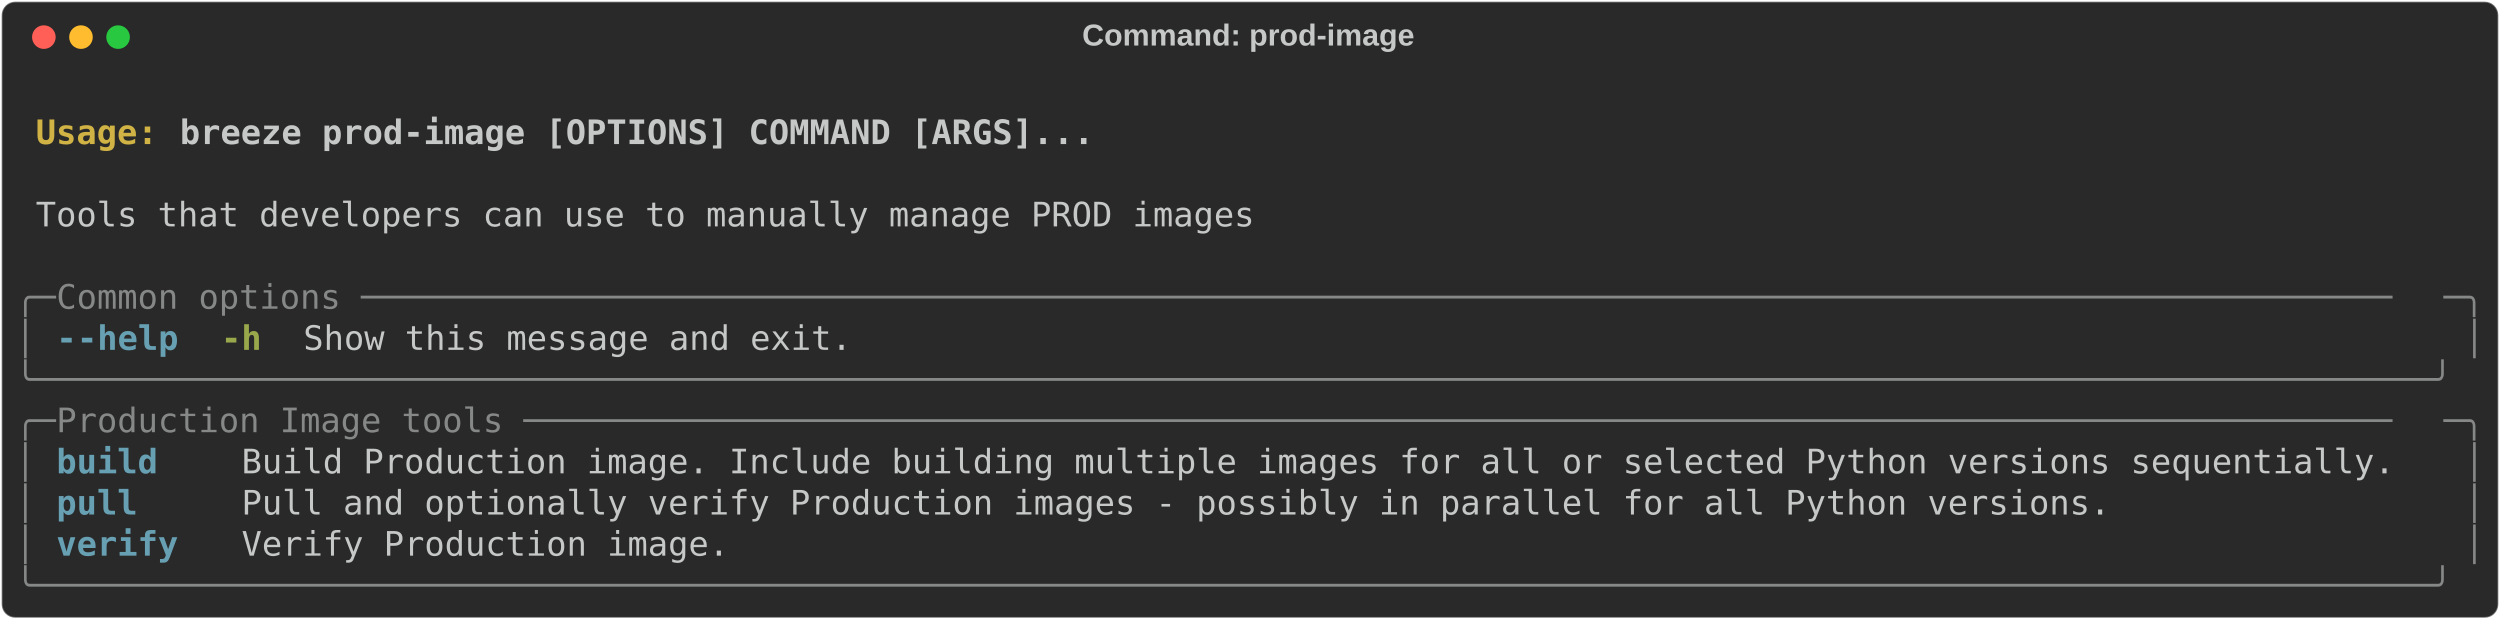
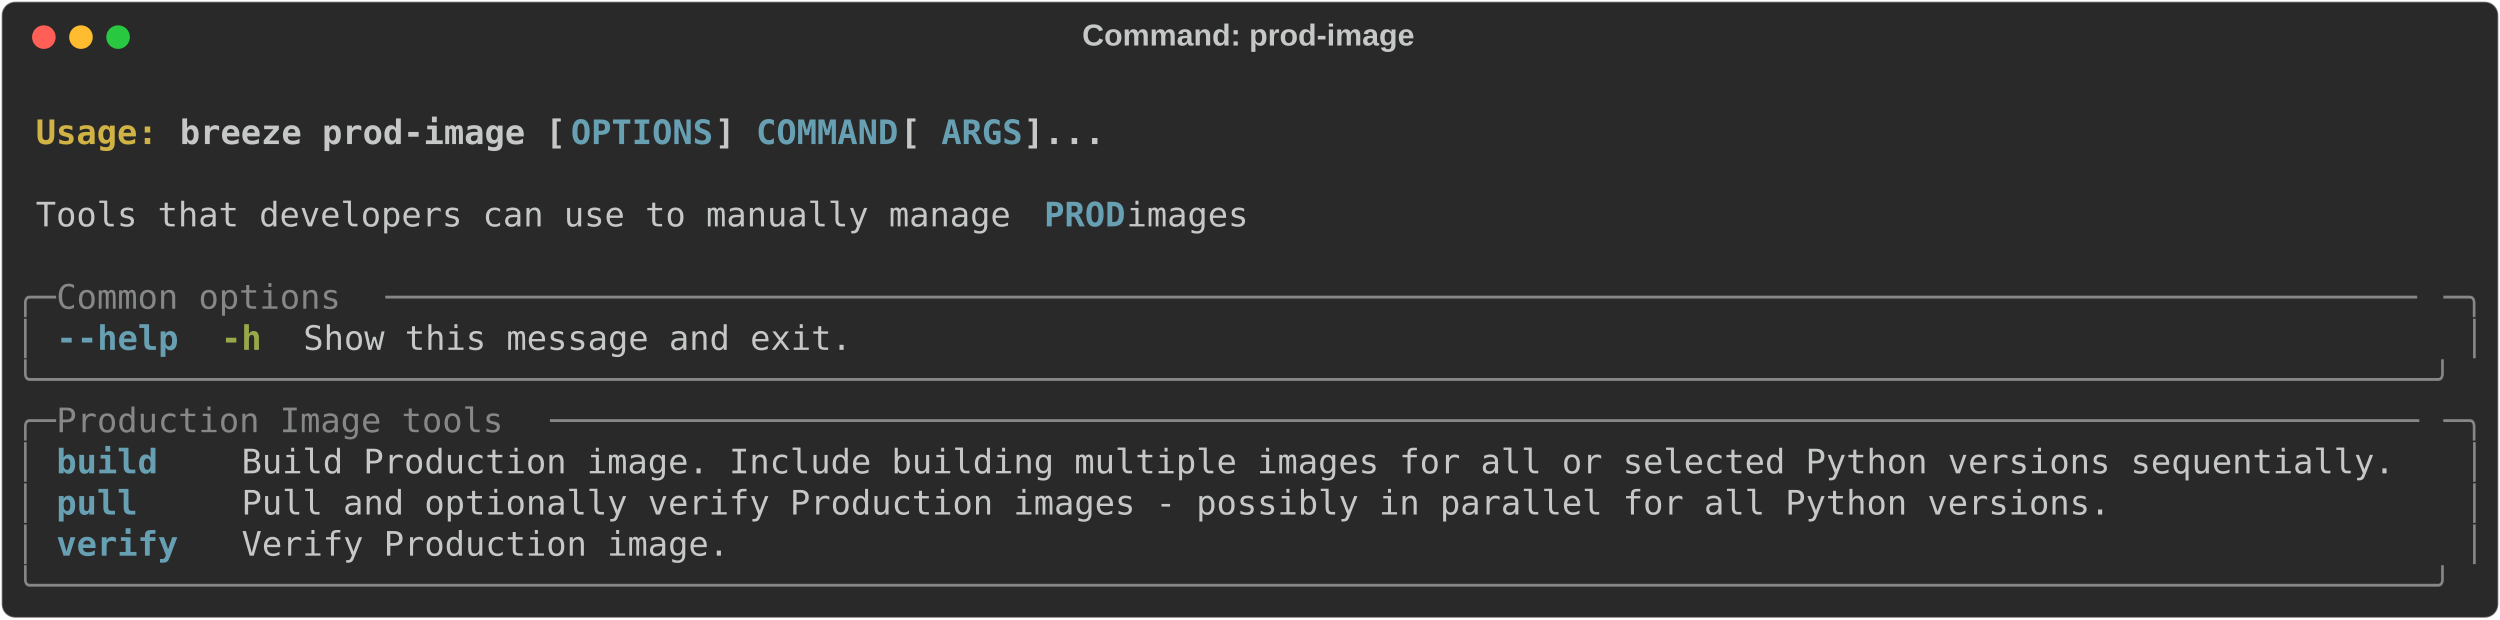
<svg xmlns="http://www.w3.org/2000/svg" class="rich-terminal" viewBox="0 0 1482 367.2">
  <style>

    @font-face {
        font-family: "Fira Code";
        src: local("FiraCode-Regular"),
                url("https://cdnjs.cloudflare.com/ajax/libs/firacode/6.2.0/woff2/FiraCode-Regular.woff2") format("woff2"),
                url("https://cdnjs.cloudflare.com/ajax/libs/firacode/6.2.0/woff/FiraCode-Regular.woff") format("woff");
        font-style: normal;
        font-weight: 400;
    }
    @font-face {
        font-family: "Fira Code";
        src: local("FiraCode-Bold"),
                url("https://cdnjs.cloudflare.com/ajax/libs/firacode/6.2.0/woff2/FiraCode-Bold.woff2") format("woff2"),
                url("https://cdnjs.cloudflare.com/ajax/libs/firacode/6.2.0/woff/FiraCode-Bold.woff") format("woff");
        font-style: bold;
        font-weight: 700;
    }

-     .terminal-3437848795-matrix {
+     .breeze-prod-image-matrix {
        font-family: Fira Code, monospace;
        font-size: 20px;
        line-height: 24.4px;
        font-variant-east-asian: full-width;
    }

-     .terminal-3437848795-title {
+     .breeze-prod-image-title {
        font-size: 18px;
        font-weight: bold;
        font-family: arial;
    }

-     .terminal-3437848795-r1 { fill: #c5c8c6;font-weight: bold }
- .terminal-3437848795-r2 { fill: #c5c8c6 }
- .terminal-3437848795-r3 { fill: #d0b344;font-weight: bold }
- .terminal-3437848795-r4 { fill: #868887 }
- .terminal-3437848795-r5 { fill: #68a0b3;font-weight: bold }
- .terminal-3437848795-r6 { fill: #98a84b;font-weight: bold }
+     .breeze-prod-image-r1 { fill: #c5c8c6;font-weight: bold }
+ .breeze-prod-image-r2 { fill: #c5c8c6 }
+ .breeze-prod-image-r3 { fill: #d0b344;font-weight: bold }
+ .breeze-prod-image-r4 { fill: #68a0b3;font-weight: bold }
+ .breeze-prod-image-r5 { fill: #868887 }
+ .breeze-prod-image-r6 { fill: #98a84b;font-weight: bold }
    </style>
  <defs>
-     <clipPath id="terminal-3437848795-clip-terminal">
+     <clipPath id="breeze-prod-image-clip-terminal">
      <rect x="0" y="0" width="1463.0" height="316.2" />
    </clipPath>
-     <clipPath id="terminal-3437848795-line-0">
+     <clipPath id="breeze-prod-image-line-0">
      <rect x="0" y="1.5" width="1464" height="24.65" />
    </clipPath>
-     <clipPath id="terminal-3437848795-line-1">
+     <clipPath id="breeze-prod-image-line-1">
      <rect x="0" y="25.9" width="1464" height="24.65" />
    </clipPath>
-     <clipPath id="terminal-3437848795-line-2">
+     <clipPath id="breeze-prod-image-line-2">
      <rect x="0" y="50.3" width="1464" height="24.65" />
    </clipPath>
-     <clipPath id="terminal-3437848795-line-3">
+     <clipPath id="breeze-prod-image-line-3">
      <rect x="0" y="74.7" width="1464" height="24.65" />
    </clipPath>
-     <clipPath id="terminal-3437848795-line-4">
+     <clipPath id="breeze-prod-image-line-4">
      <rect x="0" y="99.1" width="1464" height="24.65" />
    </clipPath>
-     <clipPath id="terminal-3437848795-line-5">
+     <clipPath id="breeze-prod-image-line-5">
      <rect x="0" y="123.5" width="1464" height="24.65" />
    </clipPath>
-     <clipPath id="terminal-3437848795-line-6">
+     <clipPath id="breeze-prod-image-line-6">
      <rect x="0" y="147.9" width="1464" height="24.65" />
    </clipPath>
-     <clipPath id="terminal-3437848795-line-7">
+     <clipPath id="breeze-prod-image-line-7">
      <rect x="0" y="172.3" width="1464" height="24.65" />
    </clipPath>
-     <clipPath id="terminal-3437848795-line-8">
+     <clipPath id="breeze-prod-image-line-8">
      <rect x="0" y="196.7" width="1464" height="24.65" />
    </clipPath>
-     <clipPath id="terminal-3437848795-line-9">
+     <clipPath id="breeze-prod-image-line-9">
      <rect x="0" y="221.1" width="1464" height="24.65" />
    </clipPath>
-     <clipPath id="terminal-3437848795-line-10">
+     <clipPath id="breeze-prod-image-line-10">
      <rect x="0" y="245.5" width="1464" height="24.65" />
    </clipPath>
-     <clipPath id="terminal-3437848795-line-11">
+     <clipPath id="breeze-prod-image-line-11">
      <rect x="0" y="269.9" width="1464" height="24.65" />
    </clipPath>
  </defs>
  <rect fill="#292929" stroke="rgba(255,255,255,0.35)" stroke-width="1" x="1" y="1" width="1480" height="365.2" rx="8" />
-   <text class="terminal-3437848795-title" fill="#c5c8c6" text-anchor="middle" x="740" y="27">Command: prod-image</text>
+   <text class="breeze-prod-image-title" fill="#c5c8c6" text-anchor="middle" x="740" y="27">Command: prod-image</text>
  <g transform="translate(26,22)">
    <circle cx="0" cy="0" r="7" fill="#ff5f57" />
    <circle cx="22" cy="0" r="7" fill="#febc2e" />
    <circle cx="44" cy="0" r="7" fill="#28c840" />
  </g>
-   <g transform="translate(9, 41)" clip-path="url(#terminal-3437848795-clip-terminal)">
-     <g class="terminal-3437848795-matrix">
-       <text class="terminal-3437848795-r2" x="1464" y="20" textLength="12.2" clip-path="url(#terminal-3437848795-line-0)">
+   <g transform="translate(9, 41)" clip-path="url(#breeze-prod-image-clip-terminal)">
+     <g class="breeze-prod-image-matrix">
+       <text class="breeze-prod-image-r2" x="1464" y="20" textLength="12.2" clip-path="url(#breeze-prod-image-line-0)">
</text>
-       <text class="terminal-3437848795-r3" x="12.2" y="44.4" textLength="85.4" clip-path="url(#terminal-3437848795-line-1)">Usage: </text>
-       <text class="terminal-3437848795-r1" x="97.6" y="44.4" textLength="549" clip-path="url(#terminal-3437848795-line-1)">breeze prod-image [OPTIONS] COMMAND [ARGS]...</text>
-       <text class="terminal-3437848795-r2" x="1464" y="44.4" textLength="12.2" clip-path="url(#terminal-3437848795-line-1)">
+       <text class="breeze-prod-image-r3" x="12.2" y="44.4" textLength="85.4" clip-path="url(#breeze-prod-image-line-1)">Usage: </text>
+       <text class="breeze-prod-image-r1" x="97.6" y="44.4" textLength="231.8" clip-path="url(#breeze-prod-image-line-1)">breeze prod-image [</text>
+       <text class="breeze-prod-image-r4" x="329.4" y="44.4" textLength="85.4" clip-path="url(#breeze-prod-image-line-1)">OPTIONS</text>
+       <text class="breeze-prod-image-r1" x="414.8" y="44.4" textLength="24.4" clip-path="url(#breeze-prod-image-line-1)">] </text>
+       <text class="breeze-prod-image-r4" x="439.2" y="44.4" textLength="85.4" clip-path="url(#breeze-prod-image-line-1)">COMMAND</text>
+       <text class="breeze-prod-image-r1" x="524.6" y="44.4" textLength="24.4" clip-path="url(#breeze-prod-image-line-1)"> [</text>
+       <text class="breeze-prod-image-r4" x="549" y="44.4" textLength="48.8" clip-path="url(#breeze-prod-image-line-1)">ARGS</text>
+       <text class="breeze-prod-image-r1" x="597.8" y="44.4" textLength="48.8" clip-path="url(#breeze-prod-image-line-1)">]...</text>
+       <text class="breeze-prod-image-r2" x="1464" y="44.4" textLength="12.2" clip-path="url(#breeze-prod-image-line-1)">
</text>
-       <text class="terminal-3437848795-r2" x="1464" y="68.8" textLength="12.2" clip-path="url(#terminal-3437848795-line-2)">
+       <text class="breeze-prod-image-r2" x="1464" y="68.8" textLength="12.2" clip-path="url(#breeze-prod-image-line-2)">
</text>
-       <text class="terminal-3437848795-r2" x="12.2" y="93.2" textLength="732" clip-path="url(#terminal-3437848795-line-3)">Tools that developers can use to manually manage PROD images</text>
-       <text class="terminal-3437848795-r2" x="1464" y="93.2" textLength="12.2" clip-path="url(#terminal-3437848795-line-3)">
+       <text class="breeze-prod-image-r2" x="12.2" y="93.2" textLength="597.8" clip-path="url(#breeze-prod-image-line-3)">Tools that developers can use to manually manage </text>
+       <text class="breeze-prod-image-r4" x="610" y="93.2" textLength="48.8" clip-path="url(#breeze-prod-image-line-3)">PROD</text>
+       <text class="breeze-prod-image-r2" x="658.8" y="93.2" textLength="85.4" clip-path="url(#breeze-prod-image-line-3)"> images</text>
+       <text class="breeze-prod-image-r2" x="1464" y="93.2" textLength="12.2" clip-path="url(#breeze-prod-image-line-3)">
</text>
-       <text class="terminal-3437848795-r2" x="1464" y="117.6" textLength="12.2" clip-path="url(#terminal-3437848795-line-4)">
+       <text class="breeze-prod-image-r2" x="1464" y="117.6" textLength="12.2" clip-path="url(#breeze-prod-image-line-4)">
</text>
-       <text class="terminal-3437848795-r4" x="0" y="142" textLength="24.4" clip-path="url(#terminal-3437848795-line-5)">╭─</text>
-       <text class="terminal-3437848795-r4" x="24.4" y="142" textLength="1415.2" clip-path="url(#terminal-3437848795-line-5)"> Common options ────────────────────────────────────────────────────────────────────────────────────────────────────</text>
-       <text class="terminal-3437848795-r4" x="1439.6" y="142" textLength="24.4" clip-path="url(#terminal-3437848795-line-5)">─╮</text>
-       <text class="terminal-3437848795-r2" x="1464" y="142" textLength="12.2" clip-path="url(#terminal-3437848795-line-5)">
+       <text class="breeze-prod-image-r5" x="0" y="142" textLength="24.4" clip-path="url(#breeze-prod-image-line-5)">╭─</text>
+       <text class="breeze-prod-image-r5" x="24.4" y="142" textLength="195.2" clip-path="url(#breeze-prod-image-line-5)"> Common options </text>
+       <text class="breeze-prod-image-r5" x="219.6" y="142" textLength="1220" clip-path="url(#breeze-prod-image-line-5)">────────────────────────────────────────────────────────────────────────────────────────────────────</text>
+       <text class="breeze-prod-image-r5" x="1439.6" y="142" textLength="24.4" clip-path="url(#breeze-prod-image-line-5)">─╮</text>
+       <text class="breeze-prod-image-r2" x="1464" y="142" textLength="12.2" clip-path="url(#breeze-prod-image-line-5)">
</text>
-       <text class="terminal-3437848795-r4" x="0" y="166.4" textLength="12.2" clip-path="url(#terminal-3437848795-line-6)">│</text>
-       <text class="terminal-3437848795-r5" x="24.4" y="166.4" textLength="12.2" clip-path="url(#terminal-3437848795-line-6)">-</text>
-       <text class="terminal-3437848795-r5" x="36.6" y="166.4" textLength="61" clip-path="url(#terminal-3437848795-line-6)">-help</text>
-       <text class="terminal-3437848795-r6" x="122" y="166.4" textLength="24.4" clip-path="url(#terminal-3437848795-line-6)">-h</text>
-       <text class="terminal-3437848795-r2" x="170.8" y="166.4" textLength="329.4" clip-path="url(#terminal-3437848795-line-6)">Show this message and exit.</text>
-       <text class="terminal-3437848795-r4" x="1451.8" y="166.4" textLength="12.2" clip-path="url(#terminal-3437848795-line-6)">│</text>
-       <text class="terminal-3437848795-r2" x="1464" y="166.4" textLength="12.2" clip-path="url(#terminal-3437848795-line-6)">
+       <text class="breeze-prod-image-r5" x="0" y="166.4" textLength="12.2" clip-path="url(#breeze-prod-image-line-6)">│</text>
+       <text class="breeze-prod-image-r4" x="24.4" y="166.4" textLength="12.2" clip-path="url(#breeze-prod-image-line-6)">-</text>
+       <text class="breeze-prod-image-r4" x="36.6" y="166.4" textLength="61" clip-path="url(#breeze-prod-image-line-6)">-help</text>
+       <text class="breeze-prod-image-r6" x="122" y="166.4" textLength="24.4" clip-path="url(#breeze-prod-image-line-6)">-h</text>
+       <text class="breeze-prod-image-r2" x="170.8" y="166.4" textLength="329.4" clip-path="url(#breeze-prod-image-line-6)">Show this message and exit.</text>
+       <text class="breeze-prod-image-r5" x="1451.8" y="166.4" textLength="12.2" clip-path="url(#breeze-prod-image-line-6)">│</text>
+       <text class="breeze-prod-image-r2" x="1464" y="166.4" textLength="12.2" clip-path="url(#breeze-prod-image-line-6)">
</text>
-       <text class="terminal-3437848795-r4" x="0" y="190.8" textLength="1464" clip-path="url(#terminal-3437848795-line-7)">╰──────────────────────────────────────────────────────────────────────────────────────────────────────────────────────╯</text>
-       <text class="terminal-3437848795-r2" x="1464" y="190.8" textLength="12.2" clip-path="url(#terminal-3437848795-line-7)">
+       <text class="breeze-prod-image-r5" x="0" y="190.8" textLength="1464" clip-path="url(#breeze-prod-image-line-7)">╰──────────────────────────────────────────────────────────────────────────────────────────────────────────────────────╯</text>
+       <text class="breeze-prod-image-r2" x="1464" y="190.8" textLength="12.2" clip-path="url(#breeze-prod-image-line-7)">
</text>
-       <text class="terminal-3437848795-r4" x="0" y="215.2" textLength="24.4" clip-path="url(#terminal-3437848795-line-8)">╭─</text>
-       <text class="terminal-3437848795-r4" x="24.4" y="215.2" textLength="1415.2" clip-path="url(#terminal-3437848795-line-8)"> Production Image tools ────────────────────────────────────────────────────────────────────────────────────────────</text>
-       <text class="terminal-3437848795-r4" x="1439.6" y="215.2" textLength="24.4" clip-path="url(#terminal-3437848795-line-8)">─╮</text>
-       <text class="terminal-3437848795-r2" x="1464" y="215.2" textLength="12.2" clip-path="url(#terminal-3437848795-line-8)">
+       <text class="breeze-prod-image-r5" x="0" y="215.2" textLength="24.4" clip-path="url(#breeze-prod-image-line-8)">╭─</text>
+       <text class="breeze-prod-image-r5" x="24.4" y="215.2" textLength="292.8" clip-path="url(#breeze-prod-image-line-8)"> Production Image tools </text>
+       <text class="breeze-prod-image-r5" x="317.2" y="215.2" textLength="1122.4" clip-path="url(#breeze-prod-image-line-8)">────────────────────────────────────────────────────────────────────────────────────────────</text>
+       <text class="breeze-prod-image-r5" x="1439.6" y="215.2" textLength="24.4" clip-path="url(#breeze-prod-image-line-8)">─╮</text>
+       <text class="breeze-prod-image-r2" x="1464" y="215.2" textLength="12.2" clip-path="url(#breeze-prod-image-line-8)">
</text>
-       <text class="terminal-3437848795-r4" x="0" y="239.6" textLength="12.2" clip-path="url(#terminal-3437848795-line-9)">│</text>
-       <text class="terminal-3437848795-r5" x="24.4" y="239.6" textLength="85.4" clip-path="url(#terminal-3437848795-line-9)">build  </text>
-       <text class="terminal-3437848795-r2" x="134.2" y="239.6" textLength="1305.4" clip-path="url(#terminal-3437848795-line-9)">Build Production image. Include building multiple images for all or selected Python versions sequentially. </text>
-       <text class="terminal-3437848795-r4" x="1451.8" y="239.6" textLength="12.2" clip-path="url(#terminal-3437848795-line-9)">│</text>
-       <text class="terminal-3437848795-r2" x="1464" y="239.6" textLength="12.2" clip-path="url(#terminal-3437848795-line-9)">
+       <text class="breeze-prod-image-r5" x="0" y="239.6" textLength="12.2" clip-path="url(#breeze-prod-image-line-9)">│</text>
+       <text class="breeze-prod-image-r4" x="24.4" y="239.6" textLength="85.4" clip-path="url(#breeze-prod-image-line-9)">build  </text>
+       <text class="breeze-prod-image-r2" x="134.2" y="239.6" textLength="1305.4" clip-path="url(#breeze-prod-image-line-9)">Build Production image. Include building multiple images for all or selected Python versions sequentially. </text>
+       <text class="breeze-prod-image-r5" x="1451.8" y="239.6" textLength="12.2" clip-path="url(#breeze-prod-image-line-9)">│</text>
+       <text class="breeze-prod-image-r2" x="1464" y="239.6" textLength="12.2" clip-path="url(#breeze-prod-image-line-9)">
</text>
-       <text class="terminal-3437848795-r4" x="0" y="264" textLength="12.2" clip-path="url(#terminal-3437848795-line-10)">│</text>
-       <text class="terminal-3437848795-r5" x="24.4" y="264" textLength="85.4" clip-path="url(#terminal-3437848795-line-10)">pull   </text>
-       <text class="terminal-3437848795-r2" x="134.2" y="264" textLength="1305.4" clip-path="url(#terminal-3437848795-line-10)">Pull and optionally verify Production images - possibly in parallel for all Python versions.               </text>
-       <text class="terminal-3437848795-r4" x="1451.8" y="264" textLength="12.2" clip-path="url(#terminal-3437848795-line-10)">│</text>
-       <text class="terminal-3437848795-r2" x="1464" y="264" textLength="12.2" clip-path="url(#terminal-3437848795-line-10)">
+       <text class="breeze-prod-image-r5" x="0" y="264" textLength="12.2" clip-path="url(#breeze-prod-image-line-10)">│</text>
+       <text class="breeze-prod-image-r4" x="24.4" y="264" textLength="85.4" clip-path="url(#breeze-prod-image-line-10)">pull   </text>
+       <text class="breeze-prod-image-r2" x="134.2" y="264" textLength="1305.4" clip-path="url(#breeze-prod-image-line-10)">Pull and optionally verify Production images - possibly in parallel for all Python versions.               </text>
+       <text class="breeze-prod-image-r5" x="1451.8" y="264" textLength="12.2" clip-path="url(#breeze-prod-image-line-10)">│</text>
+       <text class="breeze-prod-image-r2" x="1464" y="264" textLength="12.2" clip-path="url(#breeze-prod-image-line-10)">
</text>
-       <text class="terminal-3437848795-r4" x="0" y="288.4" textLength="12.2" clip-path="url(#terminal-3437848795-line-11)">│</text>
-       <text class="terminal-3437848795-r5" x="24.4" y="288.4" textLength="85.4" clip-path="url(#terminal-3437848795-line-11)">verify </text>
-       <text class="terminal-3437848795-r2" x="134.2" y="288.4" textLength="1305.4" clip-path="url(#terminal-3437848795-line-11)">Verify Production image.                                                                                   </text>
-       <text class="terminal-3437848795-r4" x="1451.8" y="288.4" textLength="12.2" clip-path="url(#terminal-3437848795-line-11)">│</text>
-       <text class="terminal-3437848795-r2" x="1464" y="288.4" textLength="12.2" clip-path="url(#terminal-3437848795-line-11)">
+       <text class="breeze-prod-image-r5" x="0" y="288.4" textLength="12.2" clip-path="url(#breeze-prod-image-line-11)">│</text>
+       <text class="breeze-prod-image-r4" x="24.4" y="288.4" textLength="85.4" clip-path="url(#breeze-prod-image-line-11)">verify </text>
+       <text class="breeze-prod-image-r2" x="134.2" y="288.4" textLength="1305.4" clip-path="url(#breeze-prod-image-line-11)">Verify Production image.                                                                                   </text>
+       <text class="breeze-prod-image-r5" x="1451.8" y="288.4" textLength="12.2" clip-path="url(#breeze-prod-image-line-11)">│</text>
+       <text class="breeze-prod-image-r2" x="1464" y="288.4" textLength="12.2" clip-path="url(#breeze-prod-image-line-11)">
</text>
-       <text class="terminal-3437848795-r4" x="0" y="312.8" textLength="1464" clip-path="url(#terminal-3437848795-line-12)">╰──────────────────────────────────────────────────────────────────────────────────────────────────────────────────────╯</text>
-       <text class="terminal-3437848795-r2" x="1464" y="312.8" textLength="12.2" clip-path="url(#terminal-3437848795-line-12)">
+       <text class="breeze-prod-image-r5" x="0" y="312.8" textLength="1464" clip-path="url(#breeze-prod-image-line-12)">╰──────────────────────────────────────────────────────────────────────────────────────────────────────────────────────╯</text>
+       <text class="breeze-prod-image-r2" x="1464" y="312.8" textLength="12.2" clip-path="url(#breeze-prod-image-line-12)">
</text>
    </g>
  </g>
</svg>
